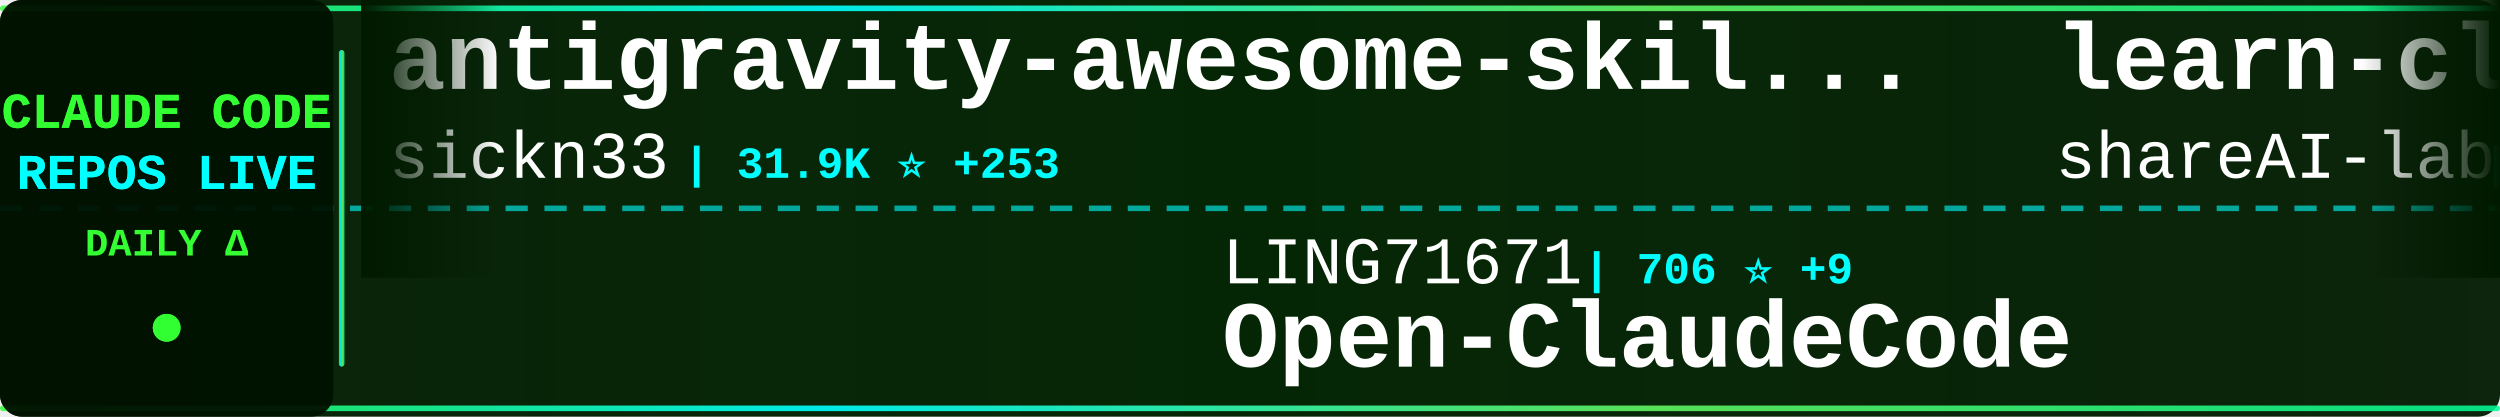
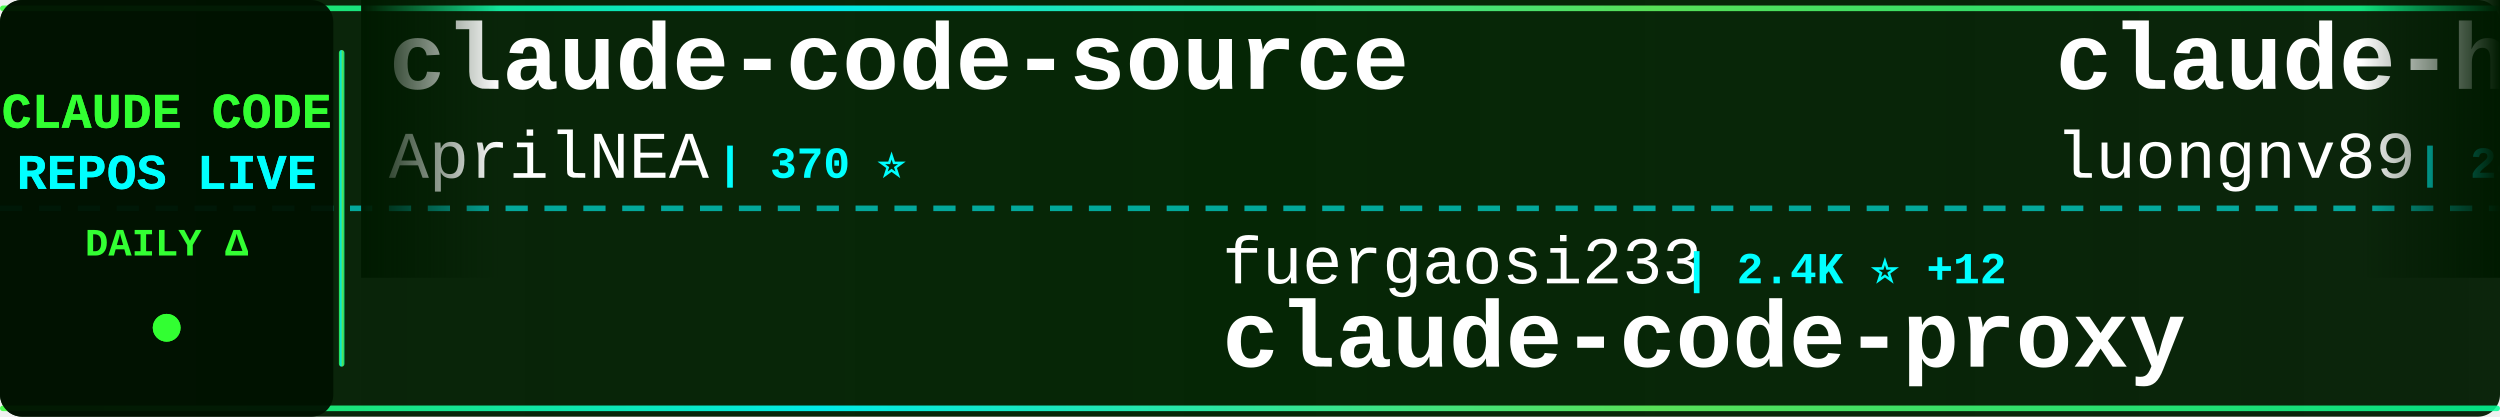
<svg xmlns="http://www.w3.org/2000/svg" width="900" height="150">
  <defs>
    <linearGradient id="tickerBg" x1="0%" y1="0%" x2="100%" y2="0%">
      <stop offset="0%" style="stop-color:#001a00;stop-opacity:0.95" />
      <stop offset="50%" style="stop-color:#002200;stop-opacity:0.98" />
      <stop offset="100%" style="stop-color:#001a00;stop-opacity:0.95" />
    </linearGradient>
    <linearGradient id="borderGrad" x1="0%" y1="0%" x2="100%" y2="0%">
      <stop offset="0%" style="stop-color:#33ff33;stop-opacity:0.85">
        <animate attributeName="stop-opacity" values="0.85;1;0.85" dur="2s" repeatCount="indefinite" />
      </stop>
      <stop offset="33%" style="stop-color:#00ffff;stop-opacity:0.9">
        <animate attributeName="stop-opacity" values="0.9;1;0.9" dur="2.2s" repeatCount="indefinite" />
      </stop>
      <stop offset="66%" style="stop-color:#66ff66;stop-opacity:0.85">
        <animate attributeName="stop-opacity" values="0.85;1;0.85" dur="1.8s" repeatCount="indefinite" />
      </stop>
      <stop offset="100%" style="stop-color:#00ff99;stop-opacity:0.85">
        <animate attributeName="stop-opacity" values="0.85;1;0.85" dur="2s" repeatCount="indefinite" />
      </stop>
    </linearGradient>
    <filter id="textGlow">
      <feGaussianBlur stdDeviation="0.1" result="coloredBlur" />
      <feMerge>
        <feMergeNode in="coloredBlur" />
        <feMergeNode in="SourceGraphic" />
      </feMerge>
    </filter>
    <filter id="metricGlow">
      <feGaussianBlur stdDeviation="0.2" result="coloredBlur" />
      <feMerge>
        <feMergeNode in="coloredBlur" />
        <feMergeNode in="SourceGraphic" />
      </feMerge>
    </filter>
    <linearGradient id="leftFade" x1="0%" y1="0%" x2="100%" y2="0%">
      <stop offset="0%" style="stop-color:#001a00;stop-opacity:1" />
      <stop offset="100%" style="stop-color:#001a00;stop-opacity:0" />
    </linearGradient>
    <linearGradient id="rightFade" x1="0%" y1="0%" x2="100%" y2="0%">
      <stop offset="0%" style="stop-color:#001a00;stop-opacity:0" />
      <stop offset="100%" style="stop-color:#001a00;stop-opacity:1" />
    </linearGradient>
  </defs>
  <rect width="900" height="150" fill="url(#tickerBg)" rx="8" />
  <rect x="0" y="2" width="900" height="2" fill="url(#borderGrad)" rx="1" />
  <rect x="0" y="146" width="900" height="2" fill="url(#borderGrad)" rx="1" />
  <line x1="0" y1="75" x2="900" y2="75" stroke="#00ffff" stroke-width="2" stroke-dasharray="8 6" opacity="0.6" />
  <rect x="0" y="0" width="120" height="150" fill="#001100" opacity="0.95" rx="8" />
  <text x="60" y="46" font-family="'Courier New', monospace" font-size="18" font-weight="bold" fill="#33ff33" text-anchor="middle" filter="url(#textGlow)">
    CLAUDE CODE
  </text>
  <text x="60" y="68" font-family="'Courier New', monospace" font-size="18" font-weight="bold" fill="#00ffff" text-anchor="middle" filter="url(#textGlow)">
    REPOS LIVE
  </text>
  <text x="60" y="92" font-family="'Courier New', monospace" font-size="14" font-weight="bold" fill="#33ff33" text-anchor="middle">
    DAILY Δ
  </text>
  <circle cx="60" cy="118" r="5" fill="#33ff33" filter="url(#metricGlow)">
    <animate attributeName="r" values="4;6;4" dur="1.5s" repeatCount="indefinite" />
    <animate attributeName="opacity" values="0.6;1;0.6" dur="1.5s" repeatCount="indefinite" />
  </circle>
  <rect x="122" y="18" width="2" height="114" fill="url(#borderGrad)" rx="1" />
  <clipPath id="tickerClip">
    <rect x="130" y="0" width="770" height="150" />
  </clipPath>
  <g clip-path="url(#tickerClip)">
    <g id="tickerItems">
      <animateTransform attributeName="transform" attributeType="XML" type="translate" from="0 0" to="-3000 0" dur="54s" repeatCount="indefinite" />
      <g transform="translate(0, 0)">
-         <text x="140" y="32" font-family="'Courier New', monospace" font-size="34" font-weight="bold" fill="#ffffff">antigravity-awesome-skil...</text>
-         <text x="140" y="64" font-family="'Courier New', monospace" font-size="24" font-weight="normal" fill="#ffffff" opacity="1.0">sickn33</text>
-         <text x="246" y="64" font-family="'Courier New', monospace" font-size="16" font-weight="bold" fill="#00ffff"> | 31.9K ⭐ +253</text>
+         <text x="140" y="32" font-family="'Courier New', monospace" font-size="34" font-weight="bold" fill="#ffffff">claude-code-source</text>
+         <text x="140" y="64" font-family="'Courier New', monospace" font-size="24" font-weight="normal" fill="#ffffff" opacity="1.0">AprilNEA</text>
+         <text x="258" y="64" font-family="'Courier New', monospace" font-size="16" font-weight="bold" fill="#00ffff"> | 370 ⭐</text>
      </g>
      <g transform="translate(300, 0)">
-         <text x="140" y="102" font-family="'Courier New', monospace" font-size="24" font-weight="normal" fill="#ffffff" opacity="1.0">LING71671</text>
-         <text x="270" y="102" font-family="'Courier New', monospace" font-size="16" font-weight="bold" fill="#00ffff"> | 706 ⭐ +9</text>
-         <text x="140" y="132" font-family="'Courier New', monospace" font-size="34" font-weight="bold" fill="#ffffff">Open-ClaudeCode</text>
+         <text x="140" y="102" font-family="'Courier New', monospace" font-size="24" font-weight="normal" fill="#ffffff" opacity="1.0">fuergaosi233</text>
+         <text x="306" y="102" font-family="'Courier New', monospace" font-size="16" font-weight="bold" fill="#00ffff"> | 2.4K ⭐ +12</text>
+         <text x="140" y="132" font-family="'Courier New', monospace" font-size="34" font-weight="bold" fill="#ffffff">claude-code-proxy</text>
      </g>
      <g transform="translate(600, 0)">
-         <text x="140" y="32" font-family="'Courier New', monospace" font-size="34" font-weight="bold" fill="#ffffff">learn-claude-code</text>
-         <text x="140" y="64" font-family="'Courier New', monospace" font-size="24" font-weight="normal" fill="#ffffff" opacity="1.0">shareAI-lab</text>
-         <text x="294" y="64" font-family="'Courier New', monospace" font-size="16" font-weight="bold" fill="#00ffff"> | 50.9K ⭐ +590</text>
+         <text x="140" y="32" font-family="'Courier New', monospace" font-size="34" font-weight="bold" fill="#ffffff">claude-howto</text>
+         <text x="140" y="64" font-family="'Courier New', monospace" font-size="24" font-weight="normal" fill="#ffffff" opacity="1.0">luongnv89</text>
+         <text x="270" y="64" font-family="'Courier New', monospace" font-size="16" font-weight="bold" fill="#00ffff"> | 24.1K ⭐ +745</text>
      </g>
      <g transform="translate(900, 0)">
-         <text x="140" y="102" font-family="'Courier New', monospace" font-size="24" font-weight="normal" fill="#ffffff" opacity="1.0">feiskyer</text>
-         <text x="258" y="102" font-family="'Courier New', monospace" font-size="16" font-weight="bold" fill="#00ffff"> | 1.4K ⭐ +2</text>
-         <text x="140" y="132" font-family="'Courier New', monospace" font-size="34" font-weight="bold" fill="#ffffff">claude-code-settings</text>
+         <text x="140" y="102" font-family="'Courier New', monospace" font-size="24" font-weight="normal" fill="#ffffff" opacity="1.0">disler</text>
+         <text x="234" y="102" font-family="'Courier New', monospace" font-size="16" font-weight="bold" fill="#00ffff"> | 3.5K ⭐ +2</text>
+         <text x="140" y="132" font-family="'Courier New', monospace" font-size="34" font-weight="bold" fill="#ffffff">claude-code-hooks-master...</text>
      </g>
      <g transform="translate(1200, 0)">
-         <text x="140" y="32" font-family="'Courier New', monospace" font-size="34" font-weight="bold" fill="#ffffff">claude-code-source</text>
-         <text x="140" y="64" font-family="'Courier New', monospace" font-size="24" font-weight="normal" fill="#ffffff" opacity="1.0">JrCx7scC</text>
-         <text x="258" y="64" font-family="'Courier New', monospace" font-size="16" font-weight="bold" fill="#00ffff"> | 320 ⭐ +8</text>
+         <text x="140" y="32" font-family="'Courier New', monospace" font-size="34" font-weight="bold" fill="#ffffff">claude-code-tudou</text>
+         <text x="140" y="64" font-family="'Courier New', monospace" font-size="24" font-weight="normal" fill="#ffffff" opacity="1.0">AICoderTudou</text>
+         <text x="306" y="64" font-family="'Courier New', monospace" font-size="16" font-weight="bold" fill="#00ffff"> | 452 ⭐ +7</text>
      </g>
      <g transform="translate(1500, 0)">
-         <text x="140" y="102" font-family="'Courier New', monospace" font-size="24" font-weight="normal" fill="#ffffff" opacity="1.0">Piebald-AI</text>
-         <text x="282" y="102" font-family="'Courier New', monospace" font-size="16" font-weight="bold" fill="#00ffff"> | 8.5K ⭐ +58</text>
-         <text x="140" y="132" font-family="'Courier New', monospace" font-size="34" font-weight="bold" fill="#ffffff">claude-code-system-promp...</text>
+         <text x="140" y="102" font-family="'Courier New', monospace" font-size="24" font-weight="normal" fill="#ffffff" opacity="1.0">slopus</text>
+         <text x="234" y="102" font-family="'Courier New', monospace" font-size="16" font-weight="bold" fill="#00ffff"> | 17.6K ⭐ +78</text>
+         <text x="140" y="132" font-family="'Courier New', monospace" font-size="34" font-weight="bold" fill="#ffffff">happy</text>
      </g>
      <g transform="translate(1800, 0)">
-         <text x="140" y="32" font-family="'Courier New', monospace" font-size="34" font-weight="bold" fill="#ffffff">claude-plugins-official</text>
-         <text x="140" y="64" font-family="'Courier New', monospace" font-size="24" font-weight="normal" fill="#ffffff" opacity="1.0">anthropics</text>
-         <text x="282" y="64" font-family="'Courier New', monospace" font-size="16" font-weight="bold" fill="#00ffff"> | 16.5K ⭐ +108</text>
+         <text x="140" y="32" font-family="'Courier New', monospace" font-size="34" font-weight="bold" fill="#ffffff">superpowers</text>
+         <text x="140" y="64" font-family="'Courier New', monospace" font-size="24" font-weight="normal" fill="#ffffff" opacity="1.0">obra</text>
+         <text x="210" y="64" font-family="'Courier New', monospace" font-size="16" font-weight="bold" fill="#00ffff"> | 144.1K ⭐ +2.2K</text>
      </g>
      <g transform="translate(2100, 0)">
-         <text x="140" y="102" font-family="'Courier New', monospace" font-size="24" font-weight="normal" fill="#ffffff" opacity="1.0">Maciek-roboblog</text>
-         <text x="342" y="102" font-family="'Courier New', monospace" font-size="16" font-weight="bold" fill="#00ffff"> | 7.5K ⭐ +32</text>
-         <text x="140" y="132" font-family="'Courier New', monospace" font-size="34" font-weight="bold" fill="#ffffff">Claude-Code-Usage-Monito...</text>
+         <text x="140" y="102" font-family="'Courier New', monospace" font-size="24" font-weight="normal" fill="#ffffff" opacity="1.0">centminmod</text>
+         <text x="282" y="102" font-family="'Courier New', monospace" font-size="16" font-weight="bold" fill="#00ffff"> | 2.2K ⭐ +7</text>
+         <text x="140" y="132" font-family="'Courier New', monospace" font-size="34" font-weight="bold" fill="#ffffff">my-claude-code-setup</text>
      </g>
      <g transform="translate(2400, 0)">
-         <text x="140" y="32" font-family="'Courier New', monospace" font-size="34" font-weight="bold" fill="#ffffff">claude-code-base-action</text>
-         <text x="140" y="64" font-family="'Courier New', monospace" font-size="24" font-weight="normal" fill="#ffffff" opacity="1.0">anthropics</text>
-         <text x="282" y="64" font-family="'Courier New', monospace" font-size="16" font-weight="bold" fill="#00ffff"> | 786 ⭐ +1</text>
+         <text x="140" y="32" font-family="'Courier New', monospace" font-size="34" font-weight="bold" fill="#ffffff">awesome-claude-code-tool...</text>
+         <text x="140" y="64" font-family="'Courier New', monospace" font-size="24" font-weight="normal" fill="#ffffff" opacity="1.0">rohitg00</text>
+         <text x="258" y="64" font-family="'Courier New', monospace" font-size="16" font-weight="bold" fill="#00ffff"> | 1.2K ⭐ +15</text>
      </g>
      <g transform="translate(2700, 0)">
-         <text x="140" y="102" font-family="'Courier New', monospace" font-size="24" font-weight="normal" fill="#ffffff" opacity="1.0">liuup</text>
-         <text x="222" y="102" font-family="'Courier New', monospace" font-size="16" font-weight="bold" fill="#00ffff"> | 1.3K ⭐ +75</text>
-         <text x="140" y="132" font-family="'Courier New', monospace" font-size="34" font-weight="bold" fill="#ffffff">claude-code-analysis</text>
+         <text x="140" y="102" font-family="'Courier New', monospace" font-size="24" font-weight="normal" fill="#ffffff" opacity="1.0">qwibitai</text>
+         <text x="258" y="102" font-family="'Courier New', monospace" font-size="16" font-weight="bold" fill="#00ffff"> | 27.0K ⭐ +99</text>
+         <text x="140" y="132" font-family="'Courier New', monospace" font-size="34" font-weight="bold" fill="#ffffff">nanoclaw</text>
      </g>
      <g transform="translate(3000, 0)">
-         <text x="140" y="32" font-family="'Courier New', monospace" font-size="34" font-weight="bold" fill="#ffffff">antigravity-awesome-skil...</text>
-         <text x="140" y="64" font-family="'Courier New', monospace" font-size="24" font-weight="normal" fill="#ffffff" opacity="1.0">sickn33</text>
-         <text x="246" y="64" font-family="'Courier New', monospace" font-size="16" font-weight="bold" fill="#00ffff"> | 31.9K ⭐ +253</text>
+         <text x="140" y="32" font-family="'Courier New', monospace" font-size="34" font-weight="bold" fill="#ffffff">claude-code-source</text>
+         <text x="140" y="64" font-family="'Courier New', monospace" font-size="24" font-weight="normal" fill="#ffffff" opacity="1.0">AprilNEA</text>
+         <text x="258" y="64" font-family="'Courier New', monospace" font-size="16" font-weight="bold" fill="#00ffff"> | 370 ⭐</text>
      </g>
      <g transform="translate(3300, 0)">
-         <text x="140" y="102" font-family="'Courier New', monospace" font-size="24" font-weight="normal" fill="#ffffff" opacity="1.0">LING71671</text>
-         <text x="270" y="102" font-family="'Courier New', monospace" font-size="16" font-weight="bold" fill="#00ffff"> | 706 ⭐ +9</text>
-         <text x="140" y="132" font-family="'Courier New', monospace" font-size="34" font-weight="bold" fill="#ffffff">Open-ClaudeCode</text>
+         <text x="140" y="102" font-family="'Courier New', monospace" font-size="24" font-weight="normal" fill="#ffffff" opacity="1.0">fuergaosi233</text>
+         <text x="306" y="102" font-family="'Courier New', monospace" font-size="16" font-weight="bold" fill="#00ffff"> | 2.4K ⭐ +12</text>
+         <text x="140" y="132" font-family="'Courier New', monospace" font-size="34" font-weight="bold" fill="#ffffff">claude-code-proxy</text>
      </g>
      <g transform="translate(3600, 0)">
-         <text x="140" y="32" font-family="'Courier New', monospace" font-size="34" font-weight="bold" fill="#ffffff">learn-claude-code</text>
-         <text x="140" y="64" font-family="'Courier New', monospace" font-size="24" font-weight="normal" fill="#ffffff" opacity="1.0">shareAI-lab</text>
-         <text x="294" y="64" font-family="'Courier New', monospace" font-size="16" font-weight="bold" fill="#00ffff"> | 50.9K ⭐ +590</text>
+         <text x="140" y="32" font-family="'Courier New', monospace" font-size="34" font-weight="bold" fill="#ffffff">claude-howto</text>
+         <text x="140" y="64" font-family="'Courier New', monospace" font-size="24" font-weight="normal" fill="#ffffff" opacity="1.0">luongnv89</text>
+         <text x="270" y="64" font-family="'Courier New', monospace" font-size="16" font-weight="bold" fill="#00ffff"> | 24.1K ⭐ +745</text>
      </g>
      <g transform="translate(3900, 0)">
-         <text x="140" y="102" font-family="'Courier New', monospace" font-size="24" font-weight="normal" fill="#ffffff" opacity="1.0">feiskyer</text>
-         <text x="258" y="102" font-family="'Courier New', monospace" font-size="16" font-weight="bold" fill="#00ffff"> | 1.4K ⭐ +2</text>
-         <text x="140" y="132" font-family="'Courier New', monospace" font-size="34" font-weight="bold" fill="#ffffff">claude-code-settings</text>
+         <text x="140" y="102" font-family="'Courier New', monospace" font-size="24" font-weight="normal" fill="#ffffff" opacity="1.0">disler</text>
+         <text x="234" y="102" font-family="'Courier New', monospace" font-size="16" font-weight="bold" fill="#00ffff"> | 3.5K ⭐ +2</text>
+         <text x="140" y="132" font-family="'Courier New', monospace" font-size="34" font-weight="bold" fill="#ffffff">claude-code-hooks-master...</text>
      </g>
    </g>
  </g>
  <rect x="130" y="0" width="50" height="100" fill="url(#leftFade)" />
  <rect x="850" y="0" width="50" height="100" fill="url(#rightFade)" />
</svg>
